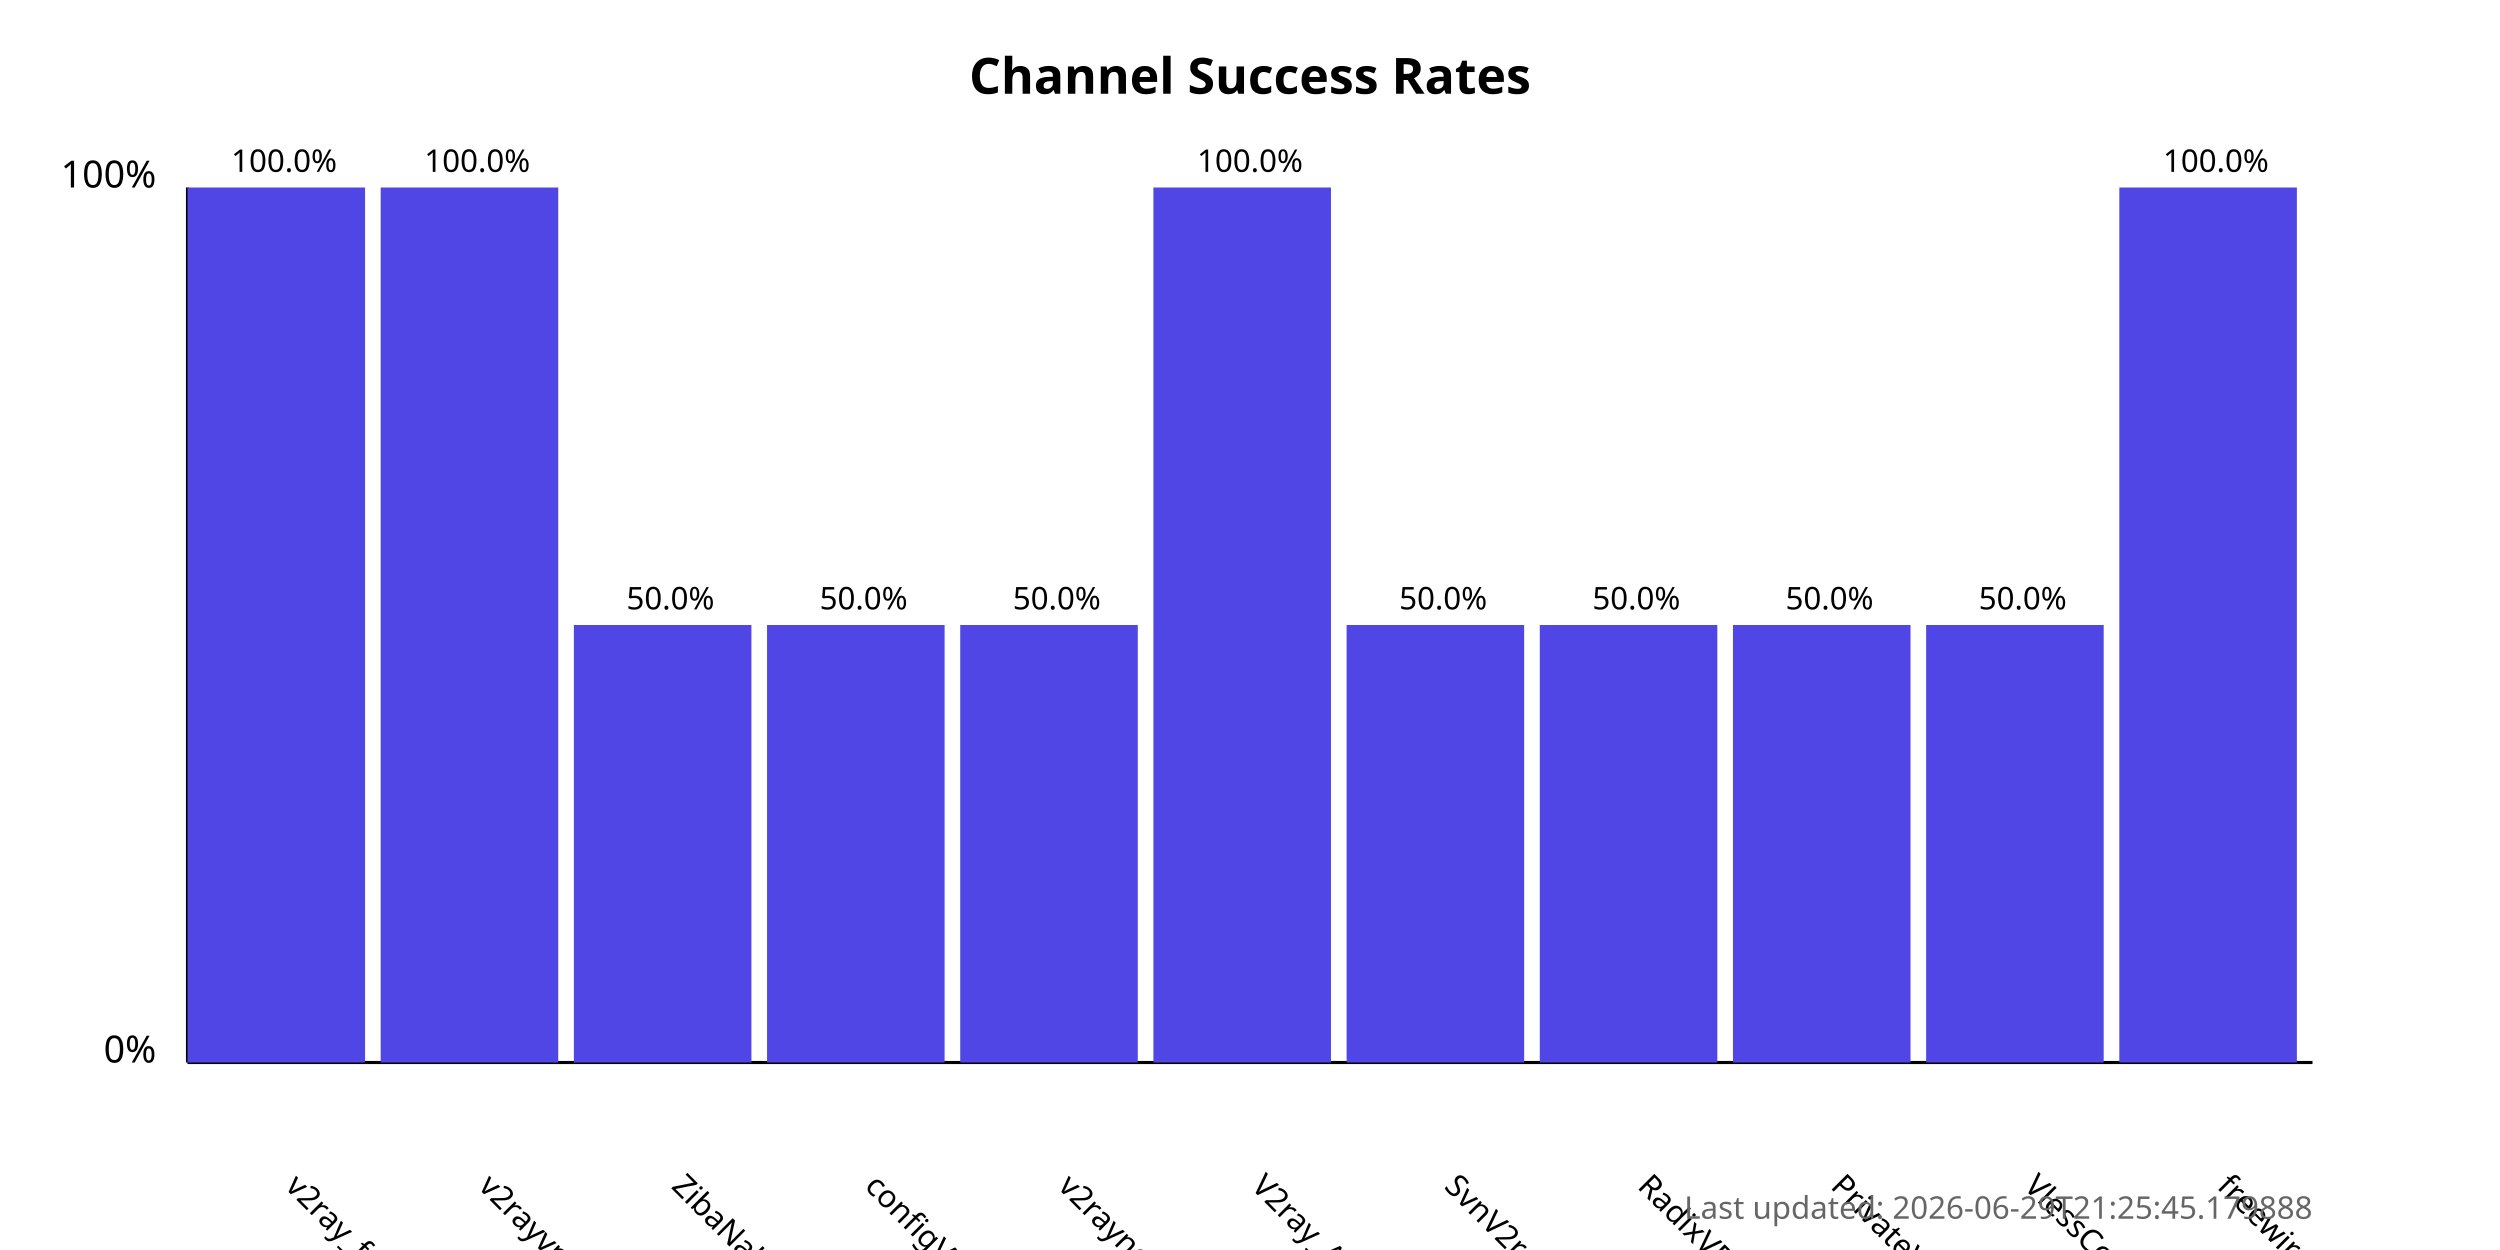
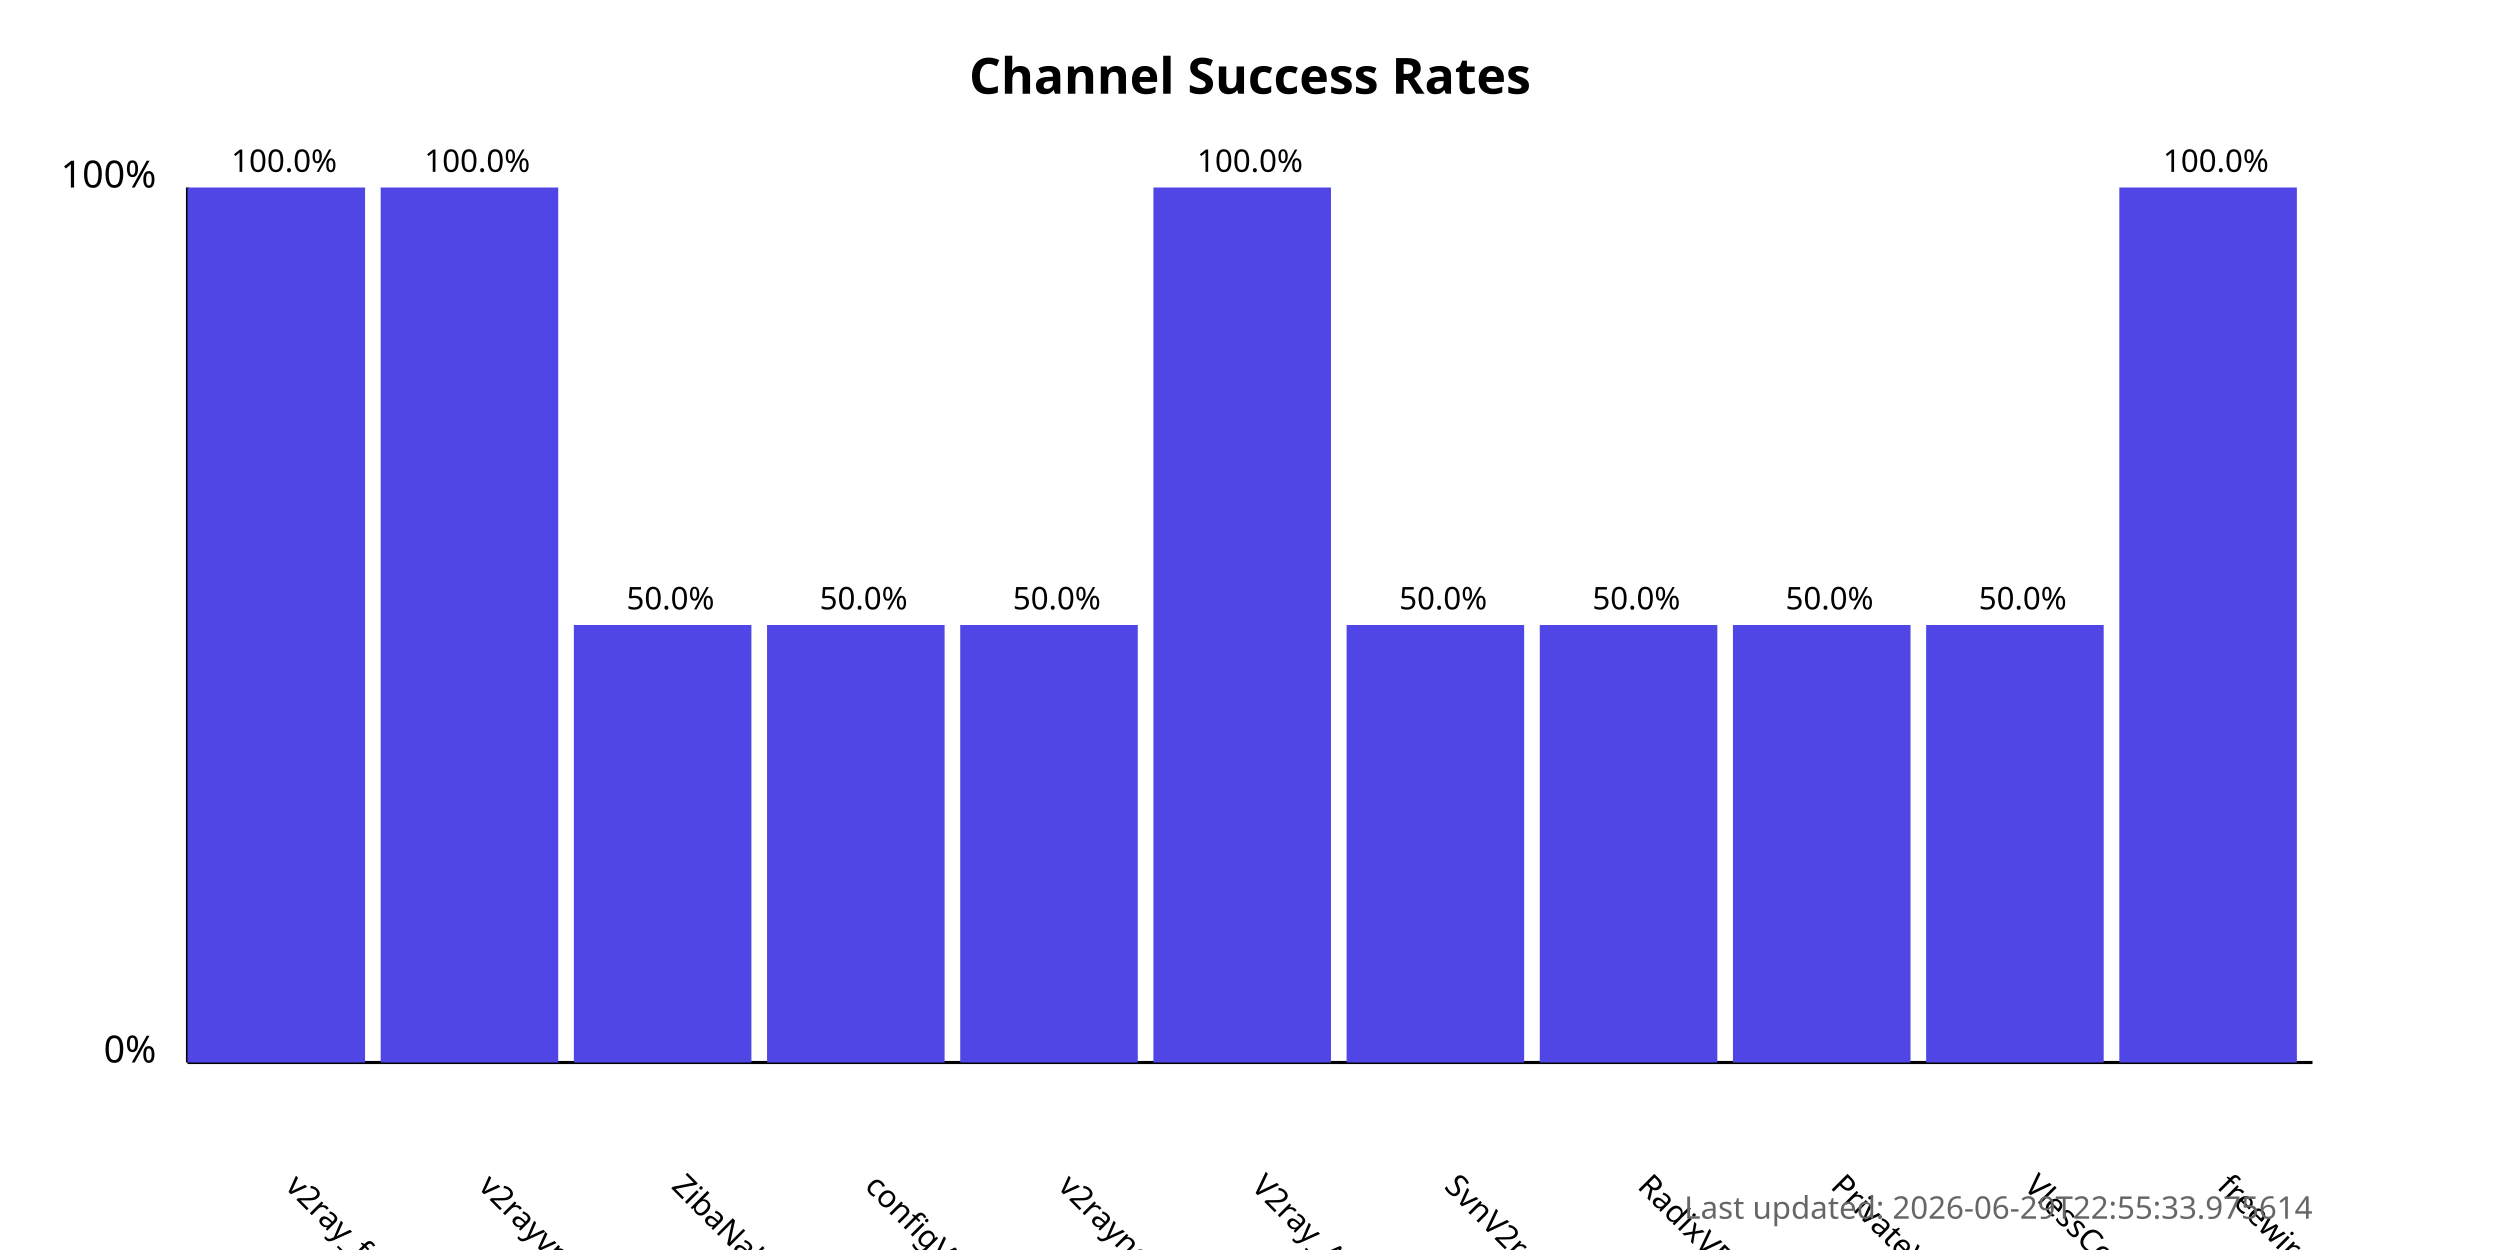
<svg xmlns="http://www.w3.org/2000/svg" width="800" height="400">
  <style>
            .chart-title { font: bold 16px sans-serif; }
            .axis-label { font: 12px sans-serif; }
            .tick-label { font: 10px sans-serif; }
            .bar { fill: #4f46e5; }
            .bar:hover { fill: #6366f1; }
            .timestamp { font: 10px sans-serif; fill: #666; }
        </style>
  <text x="400.0" y="30" text-anchor="middle" class="chart-title">
            Channel Success Rates
        </text>
  <line x1="60" y1="340" x2="60" y2="60" stroke="black" stroke-width="1" />
  <line x1="60" y1="340" x2="740" y2="340" stroke="black" stroke-width="1" />
  <text x="50" y="340" text-anchor="end" class="axis-label">0%</text>
  <text x="50" y="60" text-anchor="end" class="axis-label">100%</text>
  <g>
    <rect x="60" y="60.0" width="56.818" height="280.0" class="bar" />
    <text x="90.909" y="380" transform="rotate(45, 90.90909, 380)" text-anchor="start" class="tick-label">
                v2ray_free_conf
            </text>
    <text x="90.909" y="55.0" text-anchor="middle" class="tick-label">
                100.0%
            </text>
  </g>
  <g>
    <rect x="121.818" y="60.0" width="56.818" height="280.0" class="bar" />
    <text x="152.727" y="380" transform="rotate(45, 152.7273, 380)" text-anchor="start" class="tick-label">
                v2rayvpno
            </text>
    <text x="152.727" y="55.0" text-anchor="middle" class="tick-label">
                100.0%
            </text>
  </g>
  <g>
    <rect x="183.636" y="200.0" width="56.818" height="140.0" class="bar" />
    <text x="214.545" y="380" transform="rotate(45, 214.5455, 380)" text-anchor="start" class="tick-label">
                ZibaNabz
            </text>
    <text x="214.545" y="195.0" text-anchor="middle" class="tick-label">
                50.0%
            </text>
  </g>
  <g>
    <rect x="245.455" y="200.0" width="56.818" height="140.0" class="bar" />
    <text x="276.364" y="380" transform="rotate(45, 276.3636, 380)" text-anchor="start" class="tick-label">
                configV2rayForFree
            </text>
    <text x="276.364" y="195.0" text-anchor="middle" class="tick-label">
                50.0%
            </text>
  </g>
  <g>
    <rect x="307.273" y="200.0" width="56.818" height="140.0" class="bar" />
    <text x="338.182" y="380" transform="rotate(45, 338.1818, 380)" text-anchor="start" class="tick-label">
                v2rayngvpn
            </text>
    <text x="338.182" y="195.0" text-anchor="middle" class="tick-label">
                50.0%
            </text>
  </g>
  <g>
    <rect x="369.091" y="60.0" width="56.818" height="280.0" class="bar" />
    <text x="400.0" y="380" transform="rotate(45, 400.0, 380)" text-anchor="start" class="tick-label">
                V2ray_Alpha
            </text>
    <text x="400.0" y="55.0" text-anchor="middle" class="tick-label">
                100.0%
            </text>
  </g>
  <g>
    <rect x="430.909" y="200.0" width="56.818" height="140.0" class="bar" />
    <text x="461.818" y="380" transform="rotate(45, 461.8182, 380)" text-anchor="start" class="tick-label">
                SvnV2ray
            </text>
    <text x="461.818" y="195.0" text-anchor="middle" class="tick-label">
                50.0%
            </text>
  </g>
  <g>
    <rect x="492.727" y="200.0" width="56.818" height="140.0" class="bar" />
    <text x="523.636" y="380" transform="rotate(45, 523.6364, 380)" text-anchor="start" class="tick-label">
                RadixVPN
            </text>
    <text x="523.636" y="195.0" text-anchor="middle" class="tick-label">
                50.0%
            </text>
  </g>
  <g>
    <rect x="554.545" y="200.0" width="56.818" height="140.0" class="bar" />
    <text x="585.455" y="380" transform="rotate(45, 585.4545, 380)" text-anchor="start" class="tick-label">
                PrivateVPNs
            </text>
    <text x="585.455" y="195.0" text-anchor="middle" class="tick-label">
                50.0%
            </text>
  </g>
  <g>
    <rect x="616.364" y="200.0" width="56.818" height="140.0" class="bar" />
    <text x="647.273" y="380" transform="rotate(45, 647.2727, 380)" text-anchor="start" class="tick-label">
                VlessConfig
            </text>
    <text x="647.273" y="195.0" text-anchor="middle" class="tick-label">
                50.0%
            </text>
  </g>
  <g>
    <rect x="678.182" y="60.0" width="56.818" height="280.0" class="bar" />
    <text x="709.091" y="380" transform="rotate(45, 709.0909, 380)" text-anchor="start" class="tick-label">
                freewireguard
            </text>
    <text x="709.091" y="55.0" text-anchor="middle" class="tick-label">
                100.0%
            </text>
  </g>
  <text x="740" y="390" text-anchor="end" class="timestamp">
-             Last updated: 2026-06-29T21:25:45.179888
+             Last updated: 2026-06-29T22:55:33.975614
        </text>
</svg>
